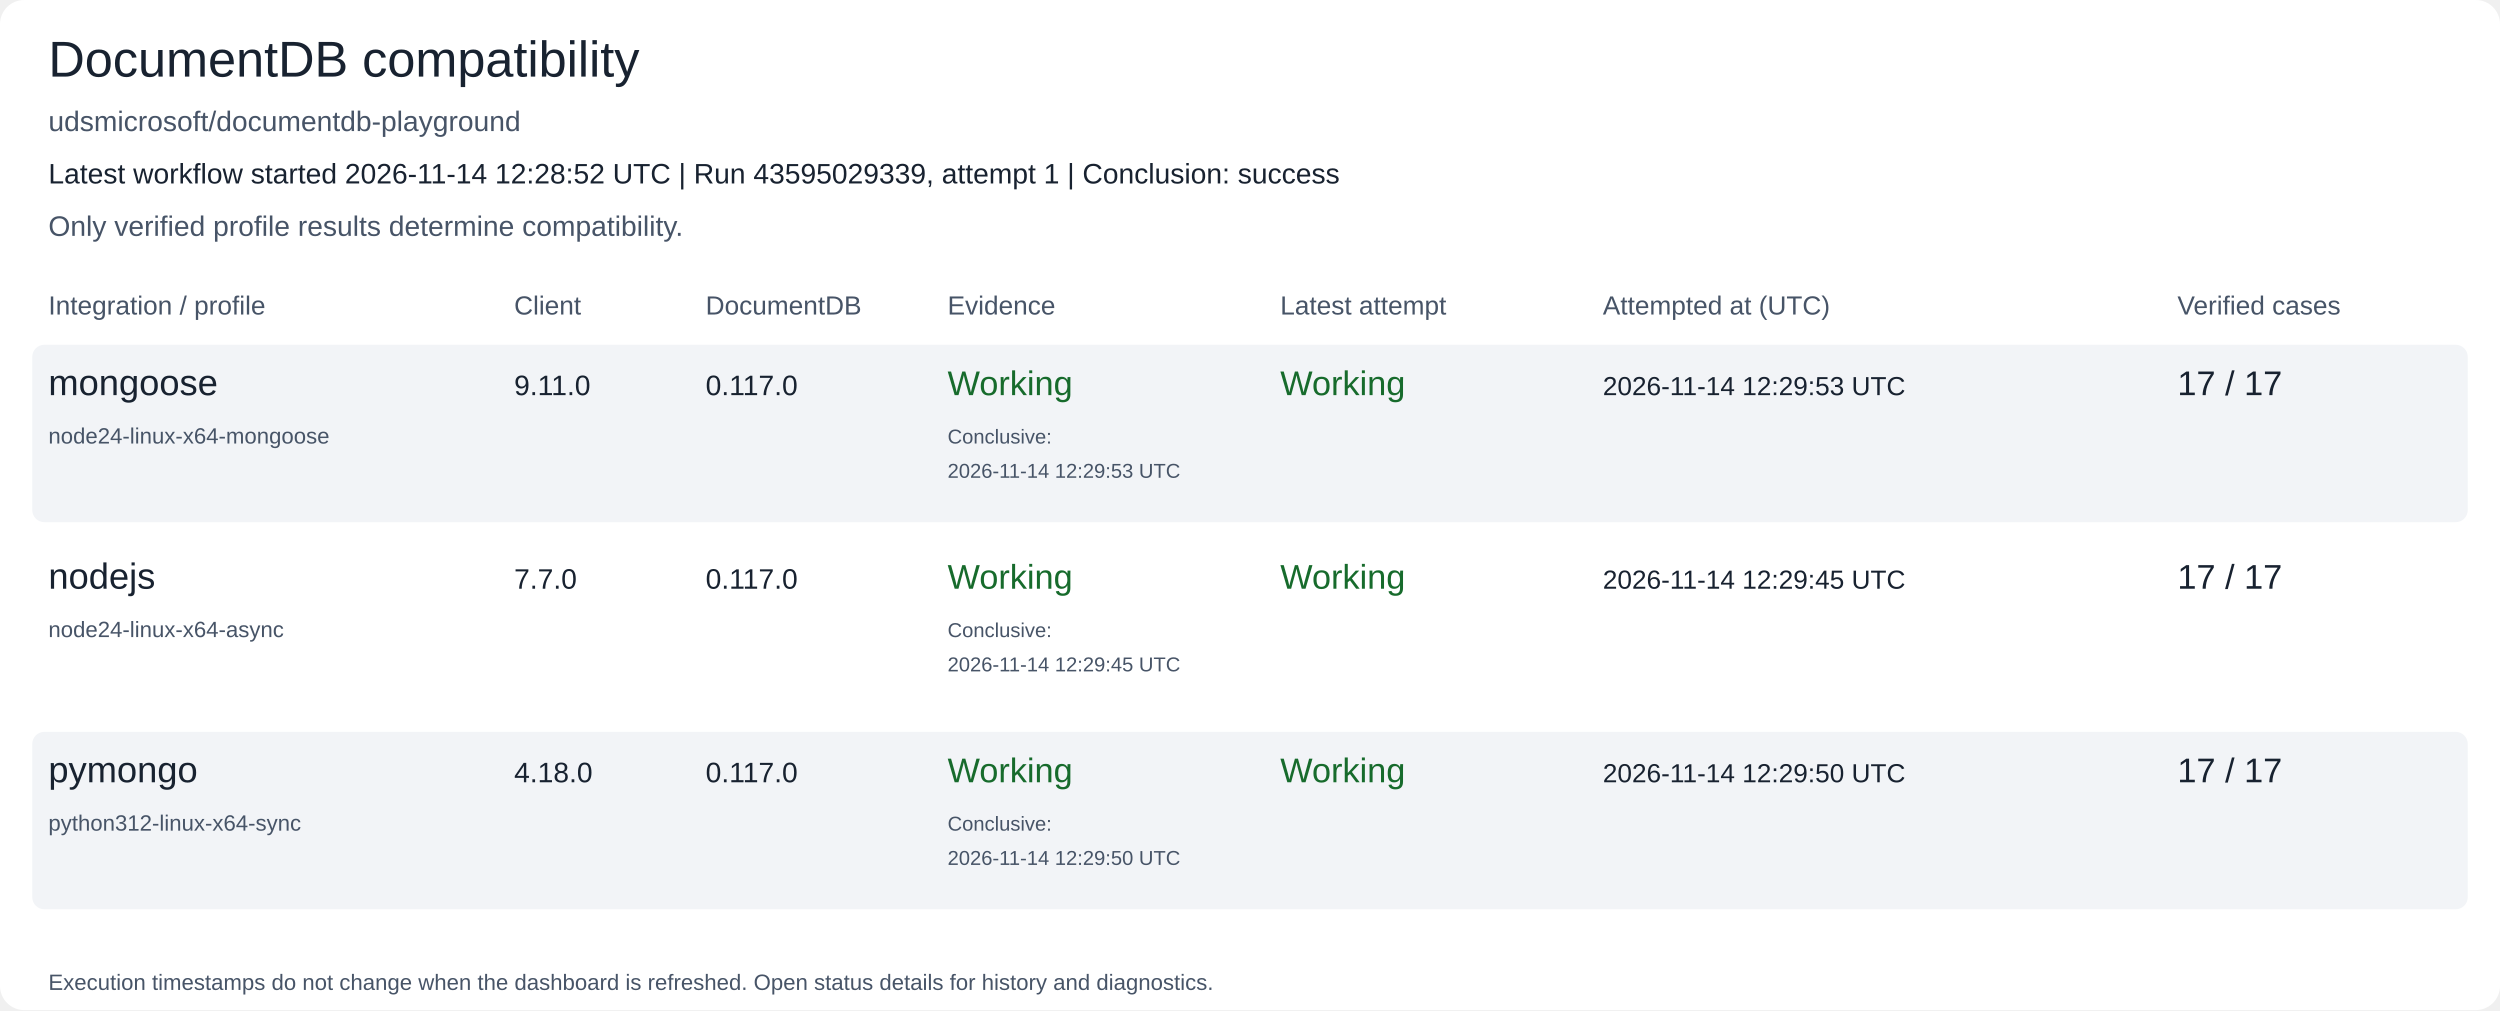
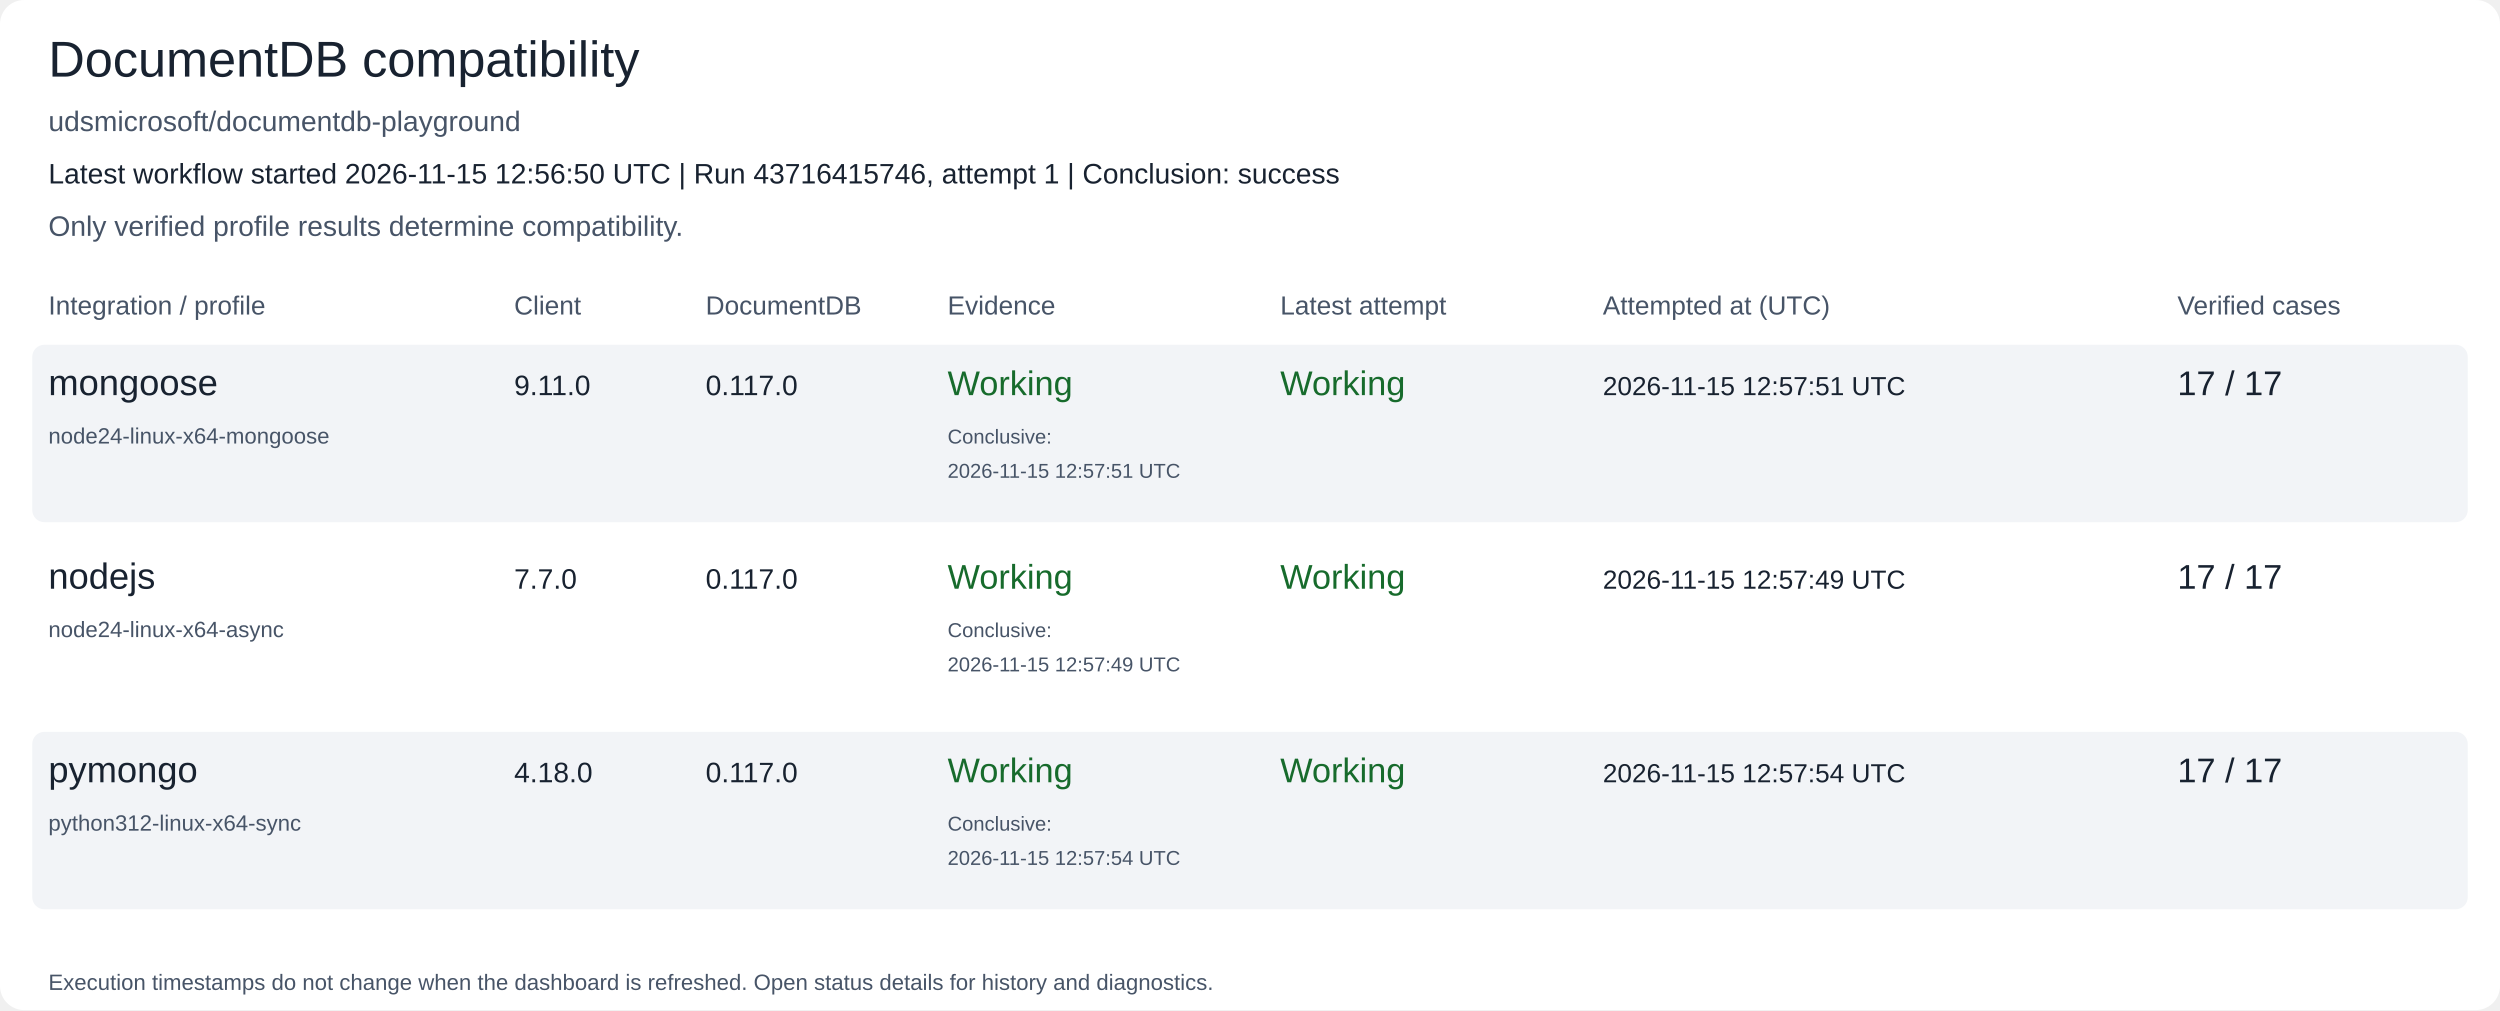
<svg xmlns="http://www.w3.org/2000/svg" width="1240" height="501" viewBox="0 0 1240 501" role="img" aria-labelledby="title description">
  <rect width="1240" height="501" rx="12" fill="#ffffff" />
  <text x="24" y="38" font-family="Arial, Helvetica, sans-serif" font-size="25" fill="#182230">DocumentDB compatibility</text>
  <text x="24" y="65" font-family="Arial, Helvetica, sans-serif" font-size="14" fill="#475467">udsmicrosoft/documentdb-playground</text>
-   <text x="24" y="91" font-family="Arial, Helvetica, sans-serif" font-size="14" fill="#182230">Latest workflow started 2026-11-14 12:28:52 UTC | Run 43595029339, attempt 1 | Conclusion: success</text>
+   <text x="24" y="91" font-family="Arial, Helvetica, sans-serif" font-size="14" fill="#182230">Latest workflow started 2026-11-15 12:56:50 UTC | Run 43716415746, attempt 1 | Conclusion: success</text>
  <text x="24" y="117" font-family="Arial, Helvetica, sans-serif" font-size="14" fill="#475467">Only verified profile results determine compatibility.</text>
  <text x="24" y="156" font-family="Arial, Helvetica, sans-serif" font-size="13" fill="#475467">Integration / profile</text>
  <text x="255" y="156" font-family="Arial, Helvetica, sans-serif" font-size="13" fill="#475467">Client</text>
  <text x="350" y="156" font-family="Arial, Helvetica, sans-serif" font-size="13" fill="#475467">DocumentDB</text>
  <text x="470" y="156" font-family="Arial, Helvetica, sans-serif" font-size="13" fill="#475467">Evidence</text>
  <text x="635" y="156" font-family="Arial, Helvetica, sans-serif" font-size="13" fill="#475467">Latest attempt</text>
  <text x="795" y="156" font-family="Arial, Helvetica, sans-serif" font-size="13" fill="#475467">Attempted at (UTC)</text>
  <text x="1080" y="156" font-family="Arial, Helvetica, sans-serif" font-size="13" fill="#475467">Verified cases</text>
  <rect x="16" y="171" width="1208" height="88" rx="6" fill="#f2f4f7" />
  <text x="24" y="196" font-family="Arial, Helvetica, sans-serif" font-size="18" fill="#182230">mongoose</text>
  <text x="24" y="220" font-family="Arial, Helvetica, sans-serif" font-size="11" fill="#475467">node24-linux-x64-mongoose</text>
  <text x="255" y="196" font-family="Arial, Helvetica, sans-serif" font-size="14" fill="#182230">9.11.0</text>
  <text x="350" y="196" font-family="Arial, Helvetica, sans-serif" font-size="14" fill="#182230">0.117.0</text>
  <text x="470" y="196" font-family="Arial, Helvetica, sans-serif" font-size="17" fill="#176b2c">Working</text>
  <text x="470" y="220" font-family="Arial, Helvetica, sans-serif" font-size="10" fill="#475467">Conclusive:</text>
-   <text x="470" y="237" font-family="Arial, Helvetica, sans-serif" font-size="10" fill="#475467">2026-11-14 12:29:53 UTC</text>
+   <text x="470" y="237" font-family="Arial, Helvetica, sans-serif" font-size="10" fill="#475467">2026-11-15 12:57:51 UTC</text>
  <text x="635" y="196" font-family="Arial, Helvetica, sans-serif" font-size="17" fill="#176b2c">Working</text>
-   <text x="795" y="196" font-family="Arial, Helvetica, sans-serif" font-size="13" fill="#182230">2026-11-14 12:29:53 UTC</text>
+   <text x="795" y="196" font-family="Arial, Helvetica, sans-serif" font-size="13" fill="#182230">2026-11-15 12:57:51 UTC</text>
  <text x="1080" y="196" font-family="Arial, Helvetica, sans-serif" font-size="17" fill="#182230">17 / 17</text>
  <rect x="16" y="267" width="1208" height="88" rx="6" fill="#ffffff" />
  <text x="24" y="292" font-family="Arial, Helvetica, sans-serif" font-size="18" fill="#182230">nodejs</text>
  <text x="24" y="316" font-family="Arial, Helvetica, sans-serif" font-size="11" fill="#475467">node24-linux-x64-async</text>
  <text x="255" y="292" font-family="Arial, Helvetica, sans-serif" font-size="14" fill="#182230">7.7.0</text>
  <text x="350" y="292" font-family="Arial, Helvetica, sans-serif" font-size="14" fill="#182230">0.117.0</text>
  <text x="470" y="292" font-family="Arial, Helvetica, sans-serif" font-size="17" fill="#176b2c">Working</text>
  <text x="470" y="316" font-family="Arial, Helvetica, sans-serif" font-size="10" fill="#475467">Conclusive:</text>
-   <text x="470" y="333" font-family="Arial, Helvetica, sans-serif" font-size="10" fill="#475467">2026-11-14 12:29:45 UTC</text>
+   <text x="470" y="333" font-family="Arial, Helvetica, sans-serif" font-size="10" fill="#475467">2026-11-15 12:57:49 UTC</text>
  <text x="635" y="292" font-family="Arial, Helvetica, sans-serif" font-size="17" fill="#176b2c">Working</text>
-   <text x="795" y="292" font-family="Arial, Helvetica, sans-serif" font-size="13" fill="#182230">2026-11-14 12:29:45 UTC</text>
+   <text x="795" y="292" font-family="Arial, Helvetica, sans-serif" font-size="13" fill="#182230">2026-11-15 12:57:49 UTC</text>
  <text x="1080" y="292" font-family="Arial, Helvetica, sans-serif" font-size="17" fill="#182230">17 / 17</text>
  <rect x="16" y="363" width="1208" height="88" rx="6" fill="#f2f4f7" />
  <text x="24" y="388" font-family="Arial, Helvetica, sans-serif" font-size="18" fill="#182230">pymongo</text>
  <text x="24" y="412" font-family="Arial, Helvetica, sans-serif" font-size="11" fill="#475467">python312-linux-x64-sync</text>
  <text x="255" y="388" font-family="Arial, Helvetica, sans-serif" font-size="14" fill="#182230">4.18.0</text>
  <text x="350" y="388" font-family="Arial, Helvetica, sans-serif" font-size="14" fill="#182230">0.117.0</text>
  <text x="470" y="388" font-family="Arial, Helvetica, sans-serif" font-size="17" fill="#176b2c">Working</text>
  <text x="470" y="412" font-family="Arial, Helvetica, sans-serif" font-size="10" fill="#475467">Conclusive:</text>
-   <text x="470" y="429" font-family="Arial, Helvetica, sans-serif" font-size="10" fill="#475467">2026-11-14 12:29:50 UTC</text>
+   <text x="470" y="429" font-family="Arial, Helvetica, sans-serif" font-size="10" fill="#475467">2026-11-15 12:57:54 UTC</text>
  <text x="635" y="388" font-family="Arial, Helvetica, sans-serif" font-size="17" fill="#176b2c">Working</text>
-   <text x="795" y="388" font-family="Arial, Helvetica, sans-serif" font-size="13" fill="#182230">2026-11-14 12:29:50 UTC</text>
+   <text x="795" y="388" font-family="Arial, Helvetica, sans-serif" font-size="13" fill="#182230">2026-11-15 12:57:54 UTC</text>
  <text x="1080" y="388" font-family="Arial, Helvetica, sans-serif" font-size="17" fill="#182230">17 / 17</text>
  <text x="24" y="491" font-family="Arial, Helvetica, sans-serif" font-size="11" fill="#475467">Execution timestamps do not change when the dashboard is refreshed. Open status details for history and diagnostics.</text>
</svg>
